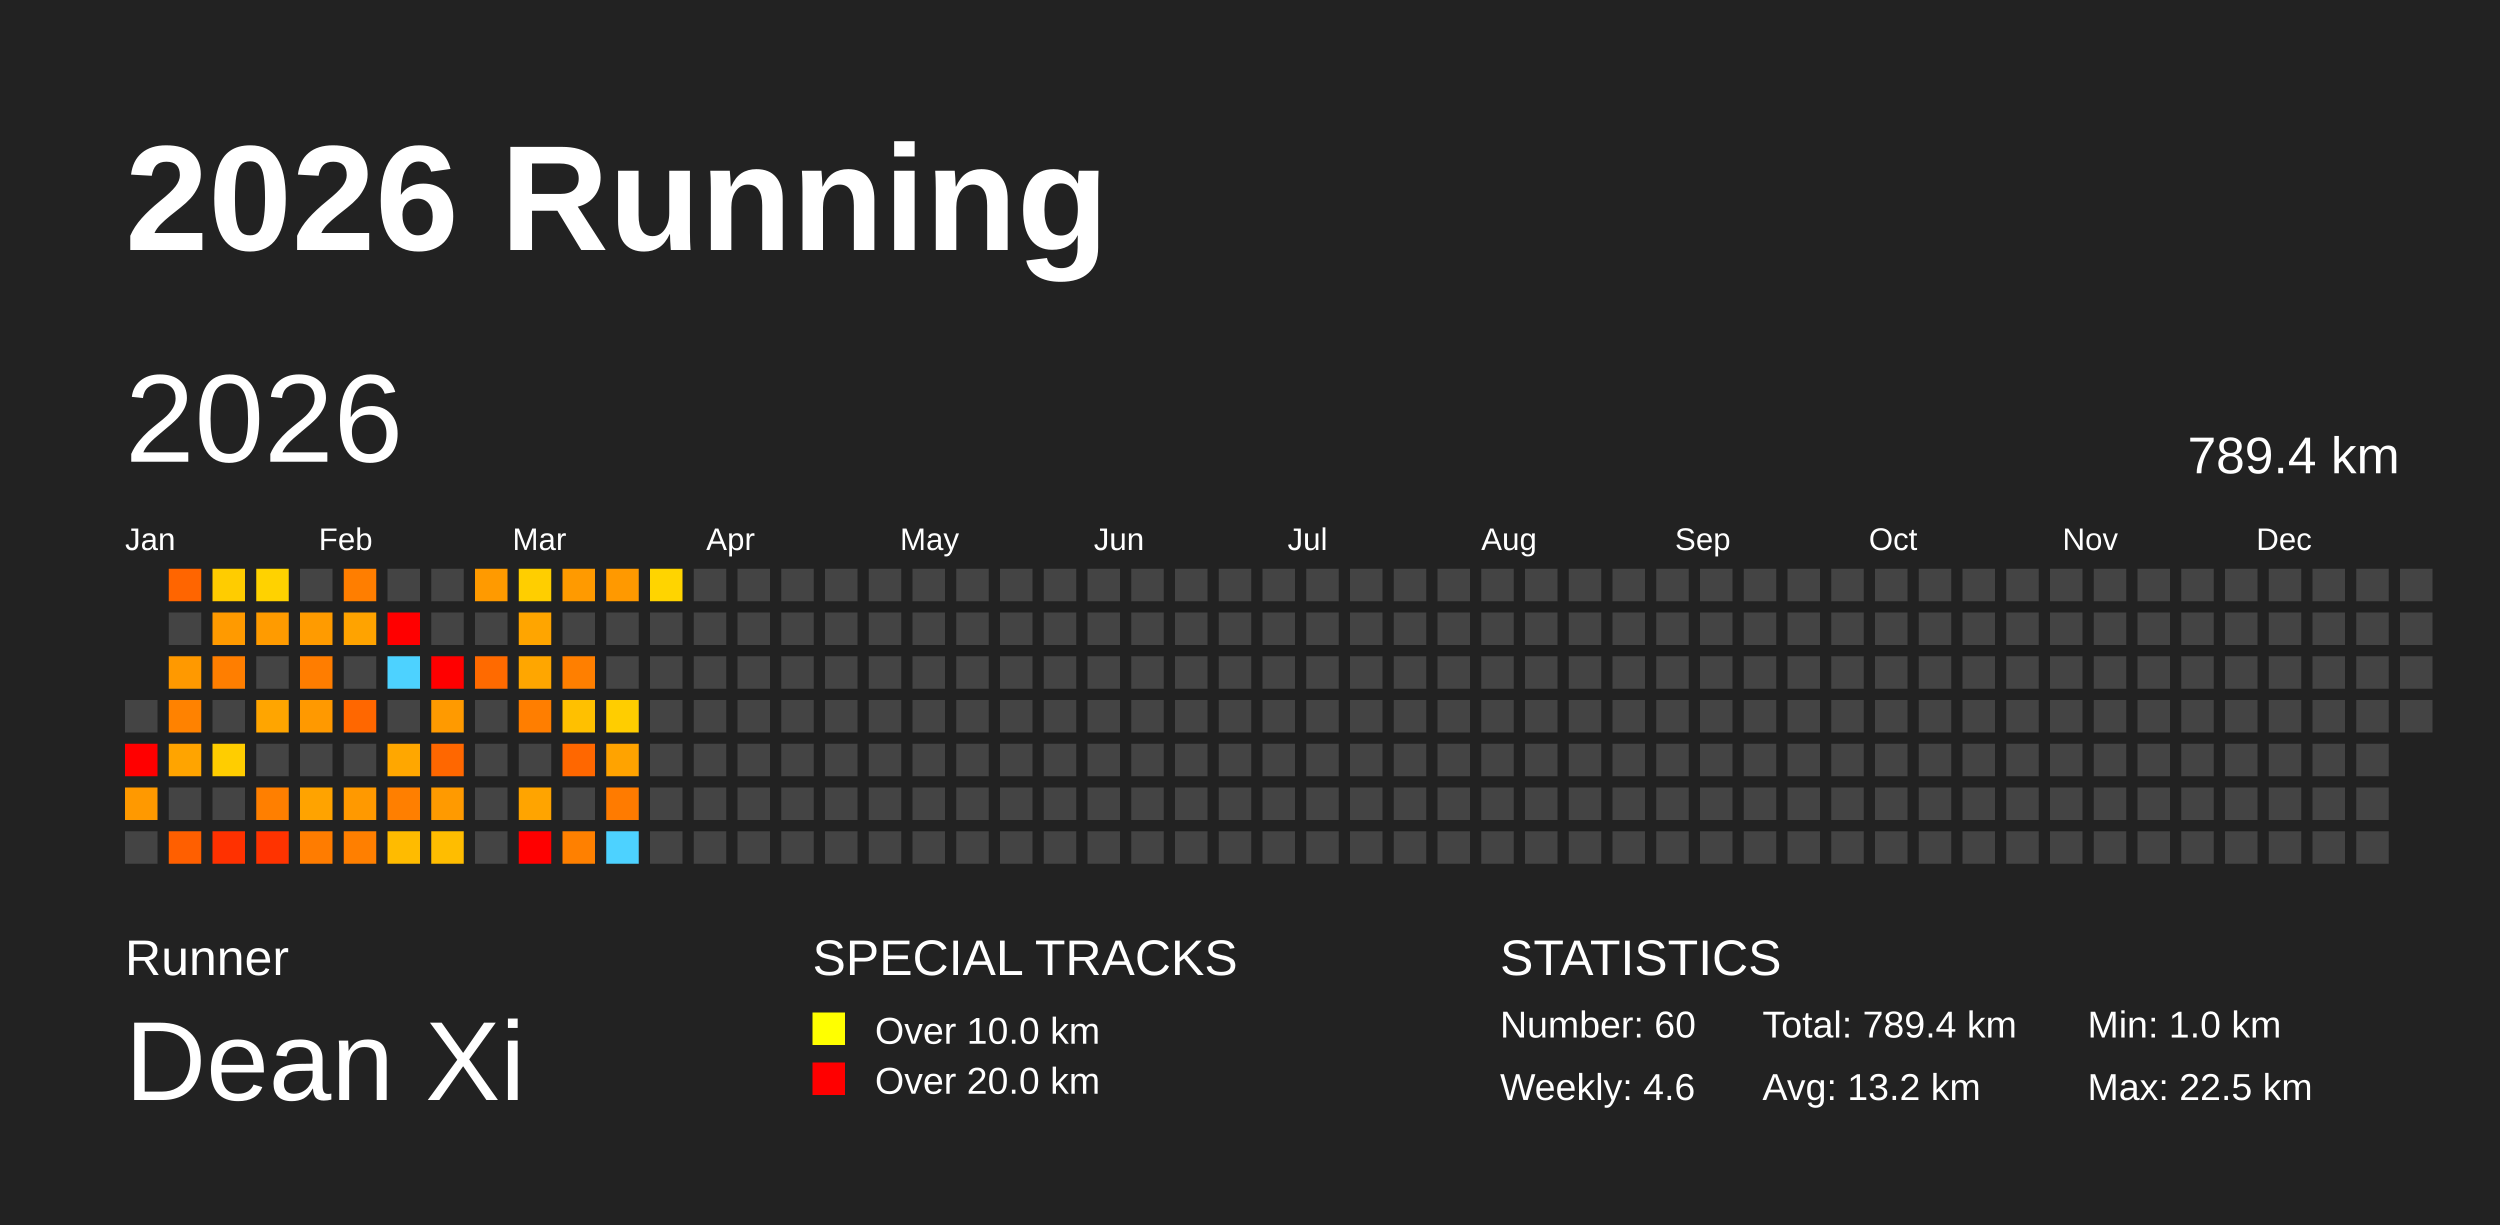
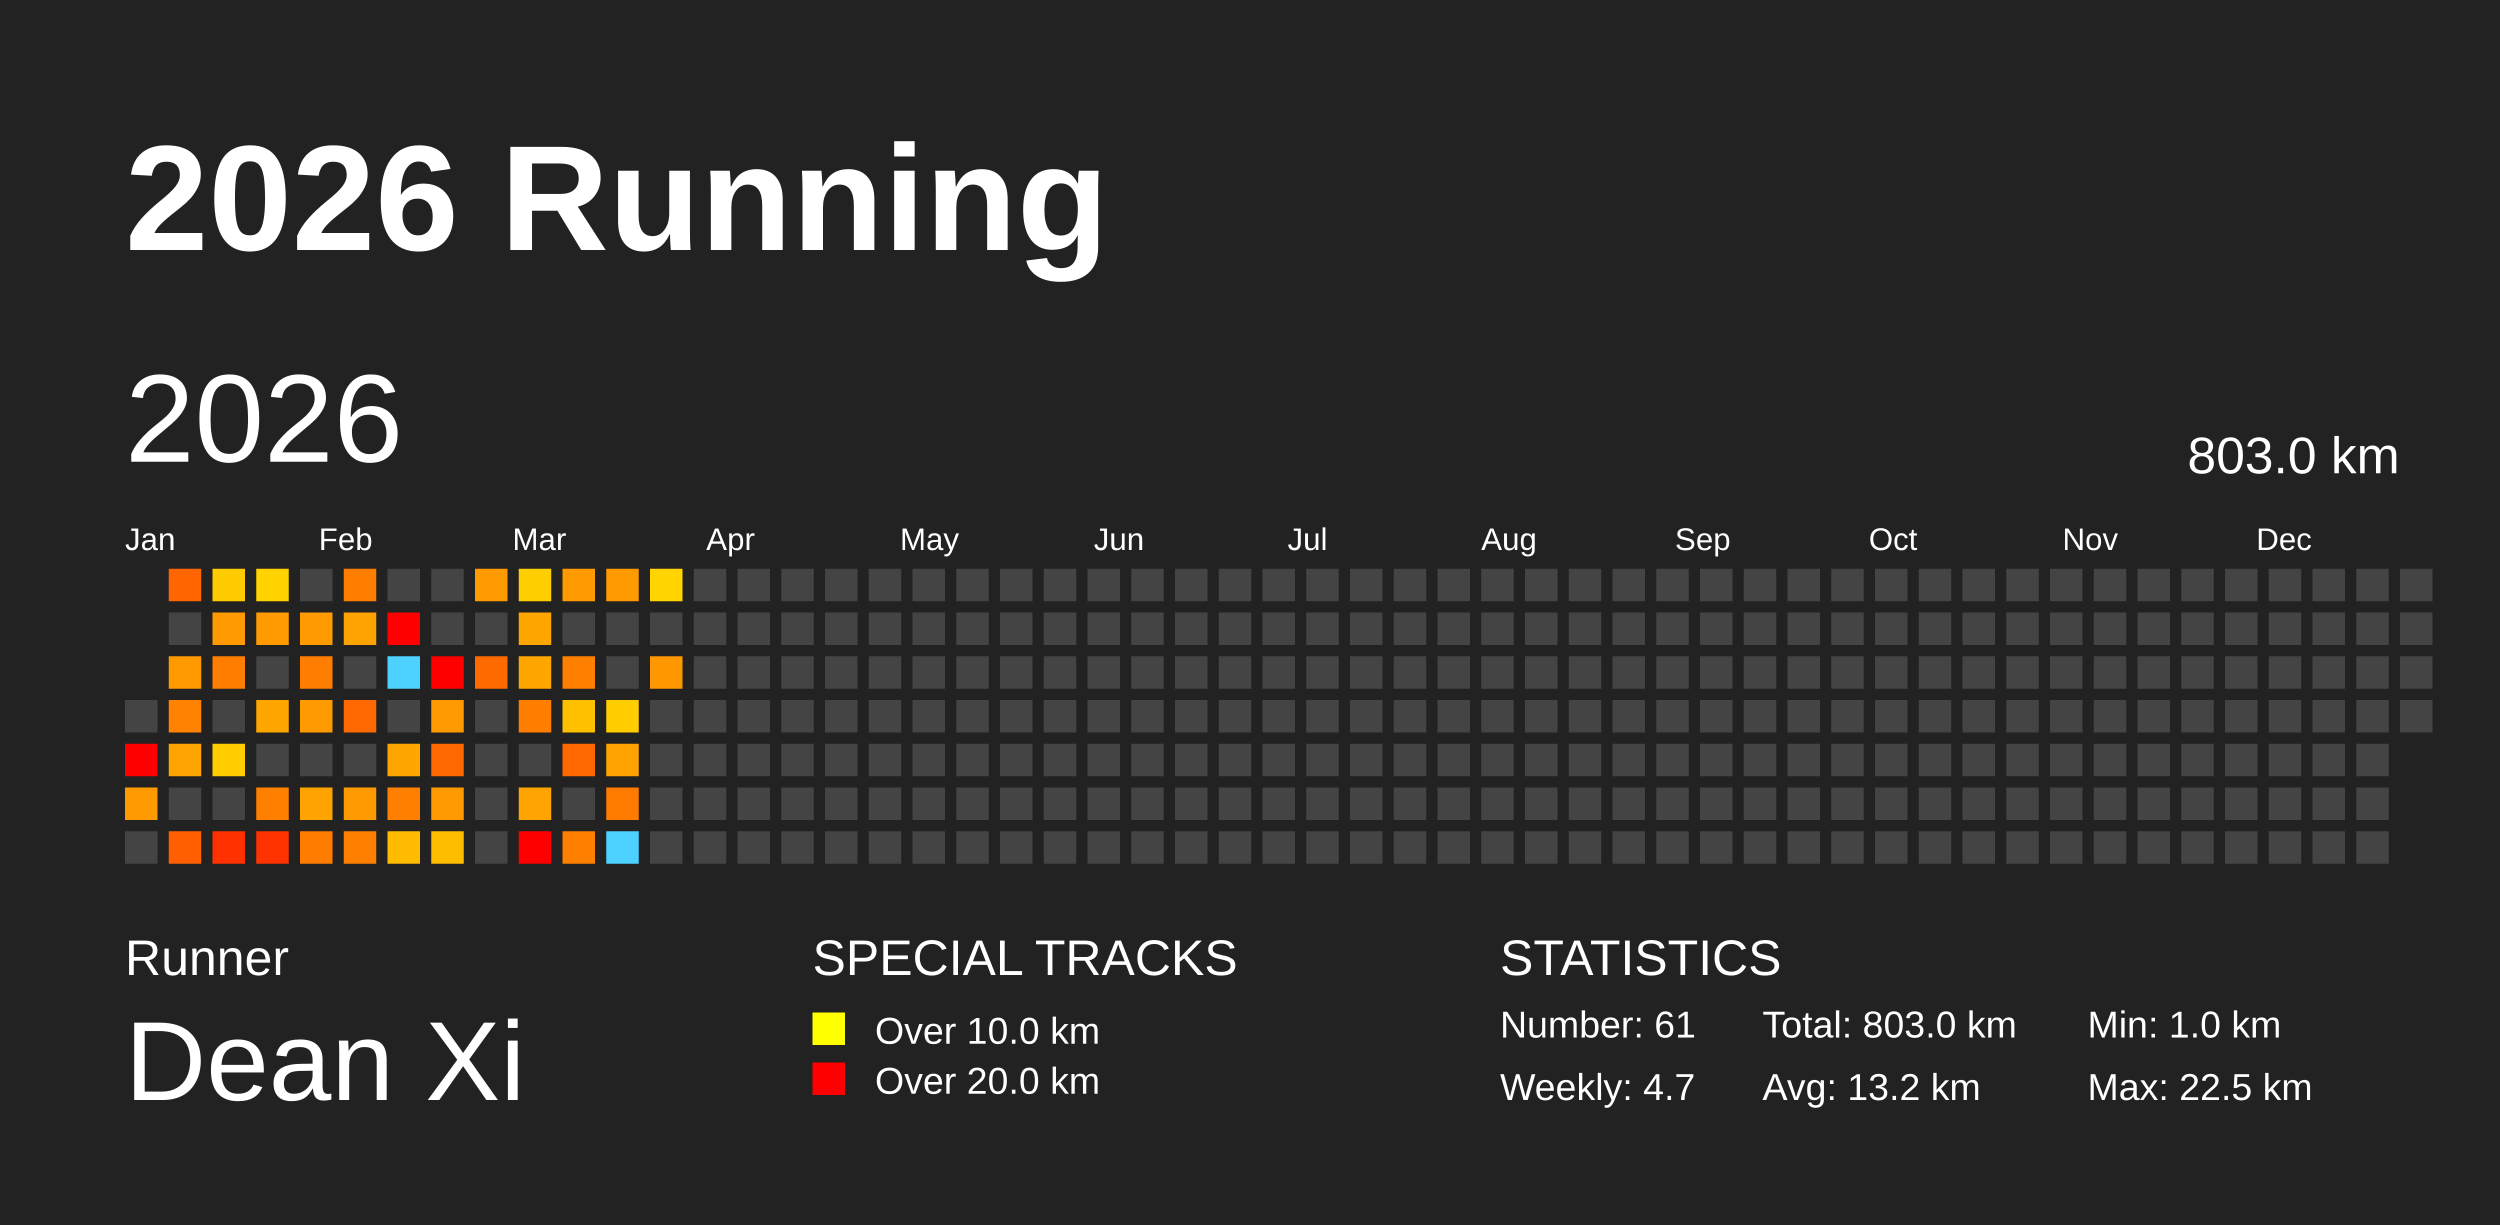
<svg xmlns="http://www.w3.org/2000/svg" baseProfile="full" height="98mm" version="1.1" viewBox="0,0,200,98" width="200mm">
  <defs />
  <rect fill="#222222" height="98" width="200" x="0" y="0" />
  <text fill="#FFFFFF" style="font-size:12px; font-family:Arial; font-weight:bold;" x="10" y="20">2026 Running</text>
  <text fill="#FFFFFF" style="font-size:4px; font-family:Arial" x="10" y="78">Runner</text>
  <text fill="#FFFFFF" style="font-size:9px; font-family:Arial" x="10" y="88">Dean Xi</text>
  <text fill="#FFFFFF" style="font-size:4px; font-family:Arial" x="65" y="78">SPECIAL TRACKS</text>
  <rect fill="yellow" height="2.6" width="2.6" x="65" y="81" />
  <text fill="#FFFFFF" style="font-size:3px; font-family:Arial" x="70" y="83.5">Over 10.0 km</text>
  <rect fill="red" height="2.6" width="2.6" x="65" y="85" />
  <text fill="#FFFFFF" style="font-size:3px; font-family:Arial" x="70" y="87.5">Over 20.0 km</text>
  <text fill="#FFFFFF" style="font-size:4px; font-family:Arial" x="120" y="78">STATISTICS</text>
-   <text fill="#FFFFFF" style="font-size:3px; font-family:Arial" x="120" y="83">Number: 60</text>
-   <text fill="#FFFFFF" style="font-size:3px; font-family:Arial" x="120" y="88">Weekly: 4.6</text>
-   <text fill="#FFFFFF" style="font-size:3px; font-family:Arial" x="141" y="83">Total: 789.4 km</text>
+   <text fill="#FFFFFF" style="font-size:3px; font-family:Arial" x="120" y="83">Number: 61</text>
+   <text fill="#FFFFFF" style="font-size:3px; font-family:Arial" x="120" y="88">Weekly: 4.7</text>
+   <text fill="#FFFFFF" style="font-size:3px; font-family:Arial" x="141" y="83">Total: 803.0 km</text>
  <text fill="#FFFFFF" style="font-size:3px; font-family:Arial" x="141" y="88">Avg: 13.2 km</text>
  <text fill="#FFFFFF" style="font-size:3px; font-family:Arial" x="167" y="83">Min: 1.0 km</text>
  <text fill="#FFFFFF" style="font-size:3px; font-family:Arial" x="167" y="88">Max: 22.5 km</text>
  <text dominant-baseline="hanging" fill="#FFFFFF" style="font-size:10.0px; font-family:Arial;" x="10" y="30">2026</text>
-   <text dominant-baseline="hanging" fill="#FFFFFF" style="font-size:4.125px; font-family:Arial;" x="175" y="35">789.4 km</text>
+   <text dominant-baseline="hanging" fill="#FFFFFF" style="font-size:4.125px; font-family:Arial;" x="175" y="35">803.0 km</text>
  <text fill="#FFFFFF" style="font-size:2.5px; font-family:Arial" x="10.0" y="44">Jan</text>
  <text fill="#FFFFFF" style="font-size:2.5px; font-family:Arial" x="25.5" y="44">Feb</text>
  <text fill="#FFFFFF" style="font-size:2.5px; font-family:Arial" x="41.0" y="44">Mar</text>
  <text fill="#FFFFFF" style="font-size:2.5px; font-family:Arial" x="56.5" y="44">Apr</text>
  <text fill="#FFFFFF" style="font-size:2.5px; font-family:Arial" x="72.0" y="44">May</text>
  <text fill="#FFFFFF" style="font-size:2.5px; font-family:Arial" x="87.5" y="44">Jun</text>
  <text fill="#FFFFFF" style="font-size:2.5px; font-family:Arial" x="103.0" y="44">Jul</text>
  <text fill="#FFFFFF" style="font-size:2.5px; font-family:Arial" x="118.5" y="44">Aug</text>
  <text fill="#FFFFFF" style="font-size:2.5px; font-family:Arial" x="134.0" y="44">Sep</text>
  <text fill="#FFFFFF" style="font-size:2.5px; font-family:Arial" x="149.5" y="44">Oct</text>
  <text fill="#FFFFFF" style="font-size:2.5px; font-family:Arial" x="165.0" y="44">Nov</text>
  <text fill="#FFFFFF" style="font-size:2.5px; font-family:Arial" x="180.5" y="44">Dec</text>
  <rect fill="#444444" height="2.6" width="2.6" x="10.0" y="56.0" />
  <rect fill="red" height="2.6" width="2.6" x="10.0" y="59.5" />
  <rect fill="#ff9900" height="2.6" width="2.6" x="10.0" y="63.0" />
  <rect fill="#444444" height="2.6" width="2.6" x="10.0" y="66.5" />
  <rect fill="#ff6500" height="2.6" width="2.6" x="13.5" y="45.5" />
  <rect fill="#444444" height="2.6" width="2.6" x="13.5" y="49.0" />
  <rect fill="#ff9900" height="2.6" width="2.6" x="13.5" y="52.5" />
  <rect fill="#ff8200" height="2.6" width="2.6" x="13.5" y="56.0" />
  <rect fill="#ffa400" height="2.6" width="2.6" x="13.5" y="59.5" />
  <rect fill="#444444" height="2.6" width="2.6" x="13.5" y="63.0" />
  <rect fill="#ff5f00" height="2.6" width="2.6" x="13.5" y="66.5" />
  <rect fill="#ffcc00" height="2.6" width="2.6" x="17.0" y="45.5" />
  <rect fill="#ff9a00" height="2.6" width="2.6" x="17.0" y="49.0" />
  <rect fill="#ff7e00" height="2.6" width="2.6" x="17.0" y="52.5" />
  <rect fill="#444444" height="2.6" width="2.6" x="17.0" y="56.0" />
  <rect fill="#ffcd00" height="2.6" width="2.6" x="17.0" y="59.5" />
  <rect fill="#444444" height="2.6" width="2.6" x="17.0" y="63.0" />
  <rect fill="#ff3100" height="2.6" width="2.6" x="17.0" y="66.5" />
  <rect fill="#ffd200" height="2.6" width="2.6" x="20.5" y="45.5" />
  <rect fill="#ff9b00" height="2.6" width="2.6" x="20.5" y="49.0" />
  <rect fill="#444444" height="2.6" width="2.6" x="20.5" y="52.5" />
  <rect fill="#ffa500" height="2.6" width="2.6" x="20.5" y="56.0" />
  <rect fill="#444444" height="2.6" width="2.6" x="20.5" y="59.5" />
  <rect fill="#ff7f00" height="2.6" width="2.6" x="20.5" y="63.0" />
  <rect fill="#ff3300" height="2.6" width="2.6" x="20.5" y="66.5" />
  <rect fill="#444444" height="2.6" width="2.6" x="24.0" y="45.5" />
  <rect fill="#ff9b00" height="2.6" width="2.6" x="24.0" y="49.0" />
  <rect fill="#ff7d00" height="2.6" width="2.6" x="24.0" y="52.5" />
  <rect fill="#ff9900" height="2.6" width="2.6" x="24.0" y="56.0" />
  <rect fill="#444444" height="2.6" width="2.6" x="24.0" y="59.5" />
  <rect fill="#ffa300" height="2.6" width="2.6" x="24.0" y="63.0" />
  <rect fill="#ff7c00" height="2.6" width="2.6" x="24.0" y="66.5" />
  <rect fill="#ff7e00" height="2.6" width="2.6" x="27.5" y="45.5" />
  <rect fill="#ffa300" height="2.6" width="2.6" x="27.5" y="49.0" />
  <rect fill="#444444" height="2.6" width="2.6" x="27.5" y="52.5" />
  <rect fill="#ff6700" height="2.6" width="2.6" x="27.5" y="56.0" />
  <rect fill="#444444" height="2.6" width="2.6" x="27.5" y="59.5" />
  <rect fill="#ff9900" height="2.6" width="2.6" x="27.5" y="63.0" />
  <rect fill="#ff7f00" height="2.6" width="2.6" x="27.5" y="66.5" />
  <rect fill="#444444" height="2.6" width="2.6" x="31.0" y="45.5" />
  <rect fill="red" height="2.6" width="2.6" x="31.0" y="49.0" />
  <rect fill="#4dd2ff" height="2.6" width="2.6" x="31.0" y="52.5" />
  <rect fill="#444444" height="2.6" width="2.6" x="31.0" y="56.0" />
  <rect fill="#ffa700" height="2.6" width="2.6" x="31.0" y="59.5" />
  <rect fill="#ff7f00" height="2.6" width="2.6" x="31.0" y="63.0" />
  <rect fill="#ffbb00" height="2.6" width="2.6" x="31.0" y="66.5" />
  <rect fill="#444444" height="2.6" width="2.6" x="34.5" y="45.5" />
  <rect fill="#444444" height="2.6" width="2.6" x="34.5" y="49.0" />
  <rect fill="red" height="2.6" width="2.6" x="34.5" y="52.5" />
  <rect fill="#ff9a00" height="2.6" width="2.6" x="34.5" y="56.0" />
  <rect fill="#ff6700" height="2.6" width="2.6" x="34.5" y="59.5" />
  <rect fill="#ff9a00" height="2.6" width="2.6" x="34.5" y="63.0" />
  <rect fill="#ffbd00" height="2.6" width="2.6" x="34.5" y="66.5" />
  <rect fill="#ff9a00" height="2.6" width="2.6" x="38.0" y="45.5" />
  <rect fill="#444444" height="2.6" width="2.6" x="38.0" y="49.0" />
  <rect fill="#ff6a00" height="2.6" width="2.6" x="38.0" y="52.5" />
  <rect fill="#444444" height="2.6" width="2.6" x="38.0" y="56.0" />
  <rect fill="#444444" height="2.6" width="2.6" x="38.0" y="59.5" />
  <rect fill="#444444" height="2.6" width="2.6" x="38.0" y="63.0" />
  <rect fill="#444444" height="2.6" width="2.6" x="38.0" y="66.5" />
  <rect fill="#ffce00" height="2.6" width="2.6" x="41.5" y="45.5" />
  <rect fill="#ffa500" height="2.6" width="2.6" x="41.5" y="49.0" />
  <rect fill="#ffa600" height="2.6" width="2.6" x="41.5" y="52.5" />
  <rect fill="#ff7e00" height="2.6" width="2.6" x="41.5" y="56.0" />
  <rect fill="#444444" height="2.6" width="2.6" x="41.5" y="59.5" />
  <rect fill="#ffa400" height="2.6" width="2.6" x="41.5" y="63.0" />
  <rect fill="red" height="2.6" width="2.6" x="41.5" y="66.5" />
  <rect fill="#ff9a00" height="2.6" width="2.6" x="45.0" y="45.5" />
  <rect fill="#444444" height="2.6" width="2.6" x="45.0" y="49.0" />
  <rect fill="#ff7f00" height="2.6" width="2.6" x="45.0" y="52.5" />
  <rect fill="#ffc000" height="2.6" width="2.6" x="45.0" y="56.0" />
  <rect fill="#ff6700" height="2.6" width="2.6" x="45.0" y="59.5" />
  <rect fill="#444444" height="2.6" width="2.6" x="45.0" y="63.0" />
  <rect fill="#ff8000" height="2.6" width="2.6" x="45.0" y="66.5" />
  <rect fill="#ff9900" height="2.6" width="2.6" x="48.5" y="45.5" />
  <rect fill="#444444" height="2.6" width="2.6" x="48.5" y="49.0" />
  <rect fill="#444444" height="2.6" width="2.6" x="48.5" y="52.5" />
  <rect fill="#ffcd00" height="2.6" width="2.6" x="48.5" y="56.0" />
  <rect fill="#ffa300" height="2.6" width="2.6" x="48.5" y="59.5" />
  <rect fill="#ff7b00" height="2.6" width="2.6" x="48.5" y="63.0" />
  <rect fill="#4dd2ff" height="2.6" width="2.6" x="48.5" y="66.5" />
  <rect fill="#ffd400" height="2.6" width="2.6" x="52.0" y="45.5" />
  <rect fill="#444444" height="2.6" width="2.6" x="52.0" y="49.0" />
-   <rect fill="#444444" height="2.6" width="2.6" x="52.0" y="52.5" />
+   <rect fill="#ff9800" height="2.6" width="2.6" x="52.0" y="52.5" />
  <rect fill="#444444" height="2.6" width="2.6" x="52.0" y="56.0" />
  <rect fill="#444444" height="2.6" width="2.6" x="52.0" y="59.5" />
  <rect fill="#444444" height="2.6" width="2.6" x="52.0" y="63.0" />
  <rect fill="#444444" height="2.6" width="2.6" x="52.0" y="66.5" />
  <rect fill="#444444" height="2.6" width="2.6" x="55.5" y="45.5" />
  <rect fill="#444444" height="2.6" width="2.6" x="55.5" y="49.0" />
  <rect fill="#444444" height="2.6" width="2.6" x="55.5" y="52.5" />
  <rect fill="#444444" height="2.6" width="2.6" x="55.5" y="56.0" />
  <rect fill="#444444" height="2.6" width="2.6" x="55.5" y="59.5" />
  <rect fill="#444444" height="2.6" width="2.6" x="55.5" y="63.0" />
  <rect fill="#444444" height="2.6" width="2.6" x="55.5" y="66.5" />
  <rect fill="#444444" height="2.6" width="2.6" x="59.0" y="45.5" />
  <rect fill="#444444" height="2.6" width="2.6" x="59.0" y="49.0" />
  <rect fill="#444444" height="2.6" width="2.6" x="59.0" y="52.5" />
  <rect fill="#444444" height="2.6" width="2.6" x="59.0" y="56.0" />
  <rect fill="#444444" height="2.6" width="2.6" x="59.0" y="59.5" />
  <rect fill="#444444" height="2.6" width="2.6" x="59.0" y="63.0" />
  <rect fill="#444444" height="2.6" width="2.6" x="59.0" y="66.5" />
  <rect fill="#444444" height="2.6" width="2.6" x="62.5" y="45.5" />
  <rect fill="#444444" height="2.6" width="2.6" x="62.5" y="49.0" />
  <rect fill="#444444" height="2.6" width="2.6" x="62.5" y="52.5" />
  <rect fill="#444444" height="2.6" width="2.6" x="62.5" y="56.0" />
  <rect fill="#444444" height="2.6" width="2.6" x="62.5" y="59.5" />
  <rect fill="#444444" height="2.6" width="2.6" x="62.5" y="63.0" />
  <rect fill="#444444" height="2.6" width="2.6" x="62.5" y="66.5" />
  <rect fill="#444444" height="2.6" width="2.6" x="66.0" y="45.5" />
  <rect fill="#444444" height="2.6" width="2.6" x="66.0" y="49.0" />
  <rect fill="#444444" height="2.6" width="2.6" x="66.0" y="52.5" />
  <rect fill="#444444" height="2.6" width="2.6" x="66.0" y="56.0" />
  <rect fill="#444444" height="2.6" width="2.6" x="66.0" y="59.5" />
  <rect fill="#444444" height="2.6" width="2.6" x="66.0" y="63.0" />
  <rect fill="#444444" height="2.6" width="2.6" x="66.0" y="66.5" />
  <rect fill="#444444" height="2.6" width="2.6" x="69.5" y="45.5" />
  <rect fill="#444444" height="2.6" width="2.6" x="69.5" y="49.0" />
  <rect fill="#444444" height="2.6" width="2.6" x="69.5" y="52.5" />
  <rect fill="#444444" height="2.6" width="2.6" x="69.5" y="56.0" />
  <rect fill="#444444" height="2.6" width="2.6" x="69.5" y="59.5" />
  <rect fill="#444444" height="2.6" width="2.6" x="69.5" y="63.0" />
  <rect fill="#444444" height="2.6" width="2.6" x="69.5" y="66.5" />
  <rect fill="#444444" height="2.6" width="2.6" x="73.0" y="45.5" />
  <rect fill="#444444" height="2.6" width="2.6" x="73.0" y="49.0" />
  <rect fill="#444444" height="2.6" width="2.6" x="73.0" y="52.5" />
  <rect fill="#444444" height="2.6" width="2.6" x="73.0" y="56.0" />
  <rect fill="#444444" height="2.6" width="2.6" x="73.0" y="59.5" />
  <rect fill="#444444" height="2.6" width="2.6" x="73.0" y="63.0" />
  <rect fill="#444444" height="2.6" width="2.6" x="73.0" y="66.5" />
  <rect fill="#444444" height="2.6" width="2.6" x="76.5" y="45.5" />
  <rect fill="#444444" height="2.6" width="2.6" x="76.5" y="49.0" />
  <rect fill="#444444" height="2.6" width="2.6" x="76.5" y="52.5" />
  <rect fill="#444444" height="2.6" width="2.6" x="76.5" y="56.0" />
  <rect fill="#444444" height="2.6" width="2.6" x="76.5" y="59.5" />
  <rect fill="#444444" height="2.6" width="2.6" x="76.5" y="63.0" />
  <rect fill="#444444" height="2.6" width="2.6" x="76.5" y="66.5" />
  <rect fill="#444444" height="2.6" width="2.6" x="80.0" y="45.5" />
  <rect fill="#444444" height="2.6" width="2.6" x="80.0" y="49.0" />
  <rect fill="#444444" height="2.6" width="2.6" x="80.0" y="52.5" />
  <rect fill="#444444" height="2.6" width="2.6" x="80.0" y="56.0" />
  <rect fill="#444444" height="2.6" width="2.6" x="80.0" y="59.5" />
  <rect fill="#444444" height="2.6" width="2.6" x="80.0" y="63.0" />
  <rect fill="#444444" height="2.6" width="2.6" x="80.0" y="66.5" />
  <rect fill="#444444" height="2.6" width="2.6" x="83.5" y="45.5" />
  <rect fill="#444444" height="2.6" width="2.6" x="83.5" y="49.0" />
  <rect fill="#444444" height="2.6" width="2.6" x="83.5" y="52.5" />
  <rect fill="#444444" height="2.6" width="2.6" x="83.5" y="56.0" />
  <rect fill="#444444" height="2.6" width="2.6" x="83.5" y="59.5" />
  <rect fill="#444444" height="2.6" width="2.6" x="83.5" y="63.0" />
  <rect fill="#444444" height="2.6" width="2.6" x="83.5" y="66.5" />
  <rect fill="#444444" height="2.6" width="2.6" x="87.0" y="45.5" />
  <rect fill="#444444" height="2.6" width="2.6" x="87.0" y="49.0" />
  <rect fill="#444444" height="2.6" width="2.6" x="87.0" y="52.5" />
  <rect fill="#444444" height="2.6" width="2.6" x="87.0" y="56.0" />
  <rect fill="#444444" height="2.6" width="2.6" x="87.0" y="59.5" />
  <rect fill="#444444" height="2.6" width="2.6" x="87.0" y="63.0" />
  <rect fill="#444444" height="2.6" width="2.6" x="87.0" y="66.5" />
  <rect fill="#444444" height="2.6" width="2.6" x="90.5" y="45.5" />
  <rect fill="#444444" height="2.6" width="2.6" x="90.5" y="49.0" />
  <rect fill="#444444" height="2.6" width="2.6" x="90.5" y="52.5" />
  <rect fill="#444444" height="2.6" width="2.6" x="90.5" y="56.0" />
  <rect fill="#444444" height="2.6" width="2.6" x="90.5" y="59.5" />
  <rect fill="#444444" height="2.6" width="2.6" x="90.5" y="63.0" />
  <rect fill="#444444" height="2.6" width="2.6" x="90.5" y="66.5" />
  <rect fill="#444444" height="2.6" width="2.6" x="94.0" y="45.5" />
  <rect fill="#444444" height="2.6" width="2.6" x="94.0" y="49.0" />
  <rect fill="#444444" height="2.6" width="2.6" x="94.0" y="52.5" />
  <rect fill="#444444" height="2.6" width="2.6" x="94.0" y="56.0" />
  <rect fill="#444444" height="2.6" width="2.6" x="94.0" y="59.5" />
  <rect fill="#444444" height="2.6" width="2.6" x="94.0" y="63.0" />
  <rect fill="#444444" height="2.6" width="2.6" x="94.0" y="66.5" />
  <rect fill="#444444" height="2.6" width="2.6" x="97.5" y="45.5" />
  <rect fill="#444444" height="2.6" width="2.6" x="97.5" y="49.0" />
  <rect fill="#444444" height="2.6" width="2.6" x="97.5" y="52.5" />
  <rect fill="#444444" height="2.6" width="2.6" x="97.5" y="56.0" />
  <rect fill="#444444" height="2.6" width="2.6" x="97.5" y="59.5" />
  <rect fill="#444444" height="2.6" width="2.6" x="97.5" y="63.0" />
  <rect fill="#444444" height="2.6" width="2.6" x="97.5" y="66.5" />
  <rect fill="#444444" height="2.6" width="2.6" x="101.0" y="45.5" />
  <rect fill="#444444" height="2.6" width="2.6" x="101.0" y="49.0" />
  <rect fill="#444444" height="2.6" width="2.6" x="101.0" y="52.5" />
  <rect fill="#444444" height="2.6" width="2.6" x="101.0" y="56.0" />
  <rect fill="#444444" height="2.6" width="2.6" x="101.0" y="59.5" />
  <rect fill="#444444" height="2.6" width="2.6" x="101.0" y="63.0" />
  <rect fill="#444444" height="2.6" width="2.6" x="101.0" y="66.5" />
  <rect fill="#444444" height="2.6" width="2.6" x="104.5" y="45.5" />
  <rect fill="#444444" height="2.6" width="2.6" x="104.5" y="49.0" />
  <rect fill="#444444" height="2.6" width="2.6" x="104.5" y="52.5" />
  <rect fill="#444444" height="2.6" width="2.6" x="104.5" y="56.0" />
  <rect fill="#444444" height="2.6" width="2.6" x="104.5" y="59.5" />
  <rect fill="#444444" height="2.6" width="2.6" x="104.5" y="63.0" />
  <rect fill="#444444" height="2.6" width="2.6" x="104.5" y="66.5" />
  <rect fill="#444444" height="2.6" width="2.6" x="108.0" y="45.5" />
  <rect fill="#444444" height="2.6" width="2.6" x="108.0" y="49.0" />
  <rect fill="#444444" height="2.6" width="2.6" x="108.0" y="52.5" />
  <rect fill="#444444" height="2.6" width="2.6" x="108.0" y="56.0" />
  <rect fill="#444444" height="2.6" width="2.6" x="108.0" y="59.5" />
  <rect fill="#444444" height="2.6" width="2.6" x="108.0" y="63.0" />
  <rect fill="#444444" height="2.6" width="2.6" x="108.0" y="66.5" />
  <rect fill="#444444" height="2.6" width="2.6" x="111.5" y="45.5" />
  <rect fill="#444444" height="2.6" width="2.6" x="111.5" y="49.0" />
  <rect fill="#444444" height="2.6" width="2.6" x="111.5" y="52.5" />
  <rect fill="#444444" height="2.6" width="2.6" x="111.5" y="56.0" />
  <rect fill="#444444" height="2.6" width="2.6" x="111.5" y="59.5" />
  <rect fill="#444444" height="2.6" width="2.6" x="111.5" y="63.0" />
  <rect fill="#444444" height="2.6" width="2.6" x="111.5" y="66.5" />
  <rect fill="#444444" height="2.6" width="2.6" x="115.0" y="45.5" />
  <rect fill="#444444" height="2.6" width="2.6" x="115.0" y="49.0" />
  <rect fill="#444444" height="2.6" width="2.6" x="115.0" y="52.5" />
  <rect fill="#444444" height="2.6" width="2.6" x="115.0" y="56.0" />
  <rect fill="#444444" height="2.6" width="2.6" x="115.0" y="59.5" />
  <rect fill="#444444" height="2.6" width="2.6" x="115.0" y="63.0" />
  <rect fill="#444444" height="2.6" width="2.6" x="115.0" y="66.5" />
  <rect fill="#444444" height="2.6" width="2.6" x="118.5" y="45.5" />
  <rect fill="#444444" height="2.6" width="2.6" x="118.5" y="49.0" />
  <rect fill="#444444" height="2.6" width="2.6" x="118.5" y="52.5" />
  <rect fill="#444444" height="2.6" width="2.6" x="118.5" y="56.0" />
  <rect fill="#444444" height="2.6" width="2.6" x="118.5" y="59.5" />
  <rect fill="#444444" height="2.6" width="2.6" x="118.5" y="63.0" />
  <rect fill="#444444" height="2.6" width="2.6" x="118.5" y="66.5" />
  <rect fill="#444444" height="2.6" width="2.6" x="122.0" y="45.5" />
  <rect fill="#444444" height="2.6" width="2.6" x="122.0" y="49.0" />
  <rect fill="#444444" height="2.6" width="2.6" x="122.0" y="52.5" />
  <rect fill="#444444" height="2.6" width="2.6" x="122.0" y="56.0" />
  <rect fill="#444444" height="2.6" width="2.6" x="122.0" y="59.5" />
  <rect fill="#444444" height="2.6" width="2.6" x="122.0" y="63.0" />
  <rect fill="#444444" height="2.6" width="2.6" x="122.0" y="66.5" />
  <rect fill="#444444" height="2.6" width="2.6" x="125.5" y="45.5" />
  <rect fill="#444444" height="2.6" width="2.6" x="125.5" y="49.0" />
  <rect fill="#444444" height="2.6" width="2.6" x="125.5" y="52.5" />
  <rect fill="#444444" height="2.6" width="2.6" x="125.5" y="56.0" />
  <rect fill="#444444" height="2.6" width="2.6" x="125.5" y="59.5" />
  <rect fill="#444444" height="2.6" width="2.6" x="125.5" y="63.0" />
  <rect fill="#444444" height="2.6" width="2.6" x="125.5" y="66.5" />
  <rect fill="#444444" height="2.6" width="2.6" x="129.0" y="45.5" />
  <rect fill="#444444" height="2.6" width="2.6" x="129.0" y="49.0" />
  <rect fill="#444444" height="2.6" width="2.6" x="129.0" y="52.5" />
  <rect fill="#444444" height="2.6" width="2.6" x="129.0" y="56.0" />
  <rect fill="#444444" height="2.6" width="2.6" x="129.0" y="59.5" />
  <rect fill="#444444" height="2.6" width="2.6" x="129.0" y="63.0" />
  <rect fill="#444444" height="2.6" width="2.6" x="129.0" y="66.5" />
  <rect fill="#444444" height="2.6" width="2.6" x="132.5" y="45.5" />
  <rect fill="#444444" height="2.6" width="2.6" x="132.5" y="49.0" />
  <rect fill="#444444" height="2.6" width="2.6" x="132.5" y="52.5" />
  <rect fill="#444444" height="2.6" width="2.6" x="132.5" y="56.0" />
  <rect fill="#444444" height="2.6" width="2.6" x="132.5" y="59.5" />
  <rect fill="#444444" height="2.6" width="2.6" x="132.5" y="63.0" />
  <rect fill="#444444" height="2.6" width="2.6" x="132.5" y="66.5" />
  <rect fill="#444444" height="2.6" width="2.6" x="136.0" y="45.5" />
  <rect fill="#444444" height="2.6" width="2.6" x="136.0" y="49.0" />
  <rect fill="#444444" height="2.6" width="2.6" x="136.0" y="52.5" />
  <rect fill="#444444" height="2.6" width="2.6" x="136.0" y="56.0" />
  <rect fill="#444444" height="2.6" width="2.6" x="136.0" y="59.5" />
  <rect fill="#444444" height="2.6" width="2.6" x="136.0" y="63.0" />
  <rect fill="#444444" height="2.6" width="2.6" x="136.0" y="66.5" />
  <rect fill="#444444" height="2.6" width="2.6" x="139.5" y="45.5" />
  <rect fill="#444444" height="2.6" width="2.6" x="139.5" y="49.0" />
  <rect fill="#444444" height="2.6" width="2.6" x="139.5" y="52.5" />
  <rect fill="#444444" height="2.6" width="2.6" x="139.5" y="56.0" />
  <rect fill="#444444" height="2.6" width="2.6" x="139.5" y="59.5" />
  <rect fill="#444444" height="2.6" width="2.6" x="139.5" y="63.0" />
  <rect fill="#444444" height="2.6" width="2.6" x="139.5" y="66.5" />
  <rect fill="#444444" height="2.6" width="2.6" x="143.0" y="45.5" />
  <rect fill="#444444" height="2.6" width="2.6" x="143.0" y="49.0" />
  <rect fill="#444444" height="2.6" width="2.6" x="143.0" y="52.5" />
  <rect fill="#444444" height="2.6" width="2.6" x="143.0" y="56.0" />
  <rect fill="#444444" height="2.6" width="2.6" x="143.0" y="59.5" />
  <rect fill="#444444" height="2.6" width="2.6" x="143.0" y="63.0" />
  <rect fill="#444444" height="2.6" width="2.6" x="143.0" y="66.5" />
  <rect fill="#444444" height="2.6" width="2.6" x="146.5" y="45.5" />
  <rect fill="#444444" height="2.6" width="2.6" x="146.5" y="49.0" />
  <rect fill="#444444" height="2.6" width="2.6" x="146.5" y="52.5" />
  <rect fill="#444444" height="2.6" width="2.6" x="146.5" y="56.0" />
  <rect fill="#444444" height="2.6" width="2.6" x="146.5" y="59.5" />
  <rect fill="#444444" height="2.6" width="2.6" x="146.5" y="63.0" />
  <rect fill="#444444" height="2.6" width="2.6" x="146.5" y="66.5" />
  <rect fill="#444444" height="2.6" width="2.6" x="150.0" y="45.5" />
  <rect fill="#444444" height="2.6" width="2.6" x="150.0" y="49.0" />
  <rect fill="#444444" height="2.6" width="2.6" x="150.0" y="52.5" />
  <rect fill="#444444" height="2.6" width="2.6" x="150.0" y="56.0" />
  <rect fill="#444444" height="2.6" width="2.6" x="150.0" y="59.5" />
  <rect fill="#444444" height="2.6" width="2.6" x="150.0" y="63.0" />
  <rect fill="#444444" height="2.6" width="2.6" x="150.0" y="66.5" />
  <rect fill="#444444" height="2.6" width="2.6" x="153.5" y="45.5" />
  <rect fill="#444444" height="2.6" width="2.6" x="153.5" y="49.0" />
  <rect fill="#444444" height="2.6" width="2.6" x="153.5" y="52.5" />
  <rect fill="#444444" height="2.6" width="2.6" x="153.5" y="56.0" />
  <rect fill="#444444" height="2.6" width="2.6" x="153.5" y="59.5" />
  <rect fill="#444444" height="2.6" width="2.6" x="153.5" y="63.0" />
  <rect fill="#444444" height="2.6" width="2.6" x="153.5" y="66.5" />
  <rect fill="#444444" height="2.6" width="2.6" x="157.0" y="45.5" />
  <rect fill="#444444" height="2.6" width="2.6" x="157.0" y="49.0" />
  <rect fill="#444444" height="2.6" width="2.6" x="157.0" y="52.5" />
  <rect fill="#444444" height="2.6" width="2.6" x="157.0" y="56.0" />
  <rect fill="#444444" height="2.6" width="2.6" x="157.0" y="59.5" />
  <rect fill="#444444" height="2.6" width="2.6" x="157.0" y="63.0" />
  <rect fill="#444444" height="2.6" width="2.6" x="157.0" y="66.5" />
  <rect fill="#444444" height="2.6" width="2.6" x="160.5" y="45.5" />
  <rect fill="#444444" height="2.6" width="2.6" x="160.5" y="49.0" />
  <rect fill="#444444" height="2.6" width="2.6" x="160.5" y="52.5" />
  <rect fill="#444444" height="2.6" width="2.6" x="160.5" y="56.0" />
  <rect fill="#444444" height="2.6" width="2.6" x="160.5" y="59.5" />
  <rect fill="#444444" height="2.6" width="2.6" x="160.5" y="63.0" />
  <rect fill="#444444" height="2.6" width="2.6" x="160.5" y="66.5" />
  <rect fill="#444444" height="2.6" width="2.6" x="164.0" y="45.5" />
  <rect fill="#444444" height="2.6" width="2.6" x="164.0" y="49.0" />
  <rect fill="#444444" height="2.6" width="2.6" x="164.0" y="52.5" />
  <rect fill="#444444" height="2.6" width="2.6" x="164.0" y="56.0" />
  <rect fill="#444444" height="2.6" width="2.6" x="164.0" y="59.5" />
  <rect fill="#444444" height="2.6" width="2.6" x="164.0" y="63.0" />
  <rect fill="#444444" height="2.6" width="2.6" x="164.0" y="66.5" />
  <rect fill="#444444" height="2.6" width="2.6" x="167.5" y="45.5" />
  <rect fill="#444444" height="2.6" width="2.6" x="167.5" y="49.0" />
  <rect fill="#444444" height="2.6" width="2.6" x="167.5" y="52.5" />
  <rect fill="#444444" height="2.6" width="2.6" x="167.5" y="56.0" />
  <rect fill="#444444" height="2.6" width="2.6" x="167.5" y="59.5" />
  <rect fill="#444444" height="2.6" width="2.6" x="167.5" y="63.0" />
  <rect fill="#444444" height="2.6" width="2.6" x="167.5" y="66.5" />
  <rect fill="#444444" height="2.6" width="2.6" x="171.0" y="45.5" />
  <rect fill="#444444" height="2.6" width="2.6" x="171.0" y="49.0" />
  <rect fill="#444444" height="2.6" width="2.6" x="171.0" y="52.5" />
  <rect fill="#444444" height="2.6" width="2.6" x="171.0" y="56.0" />
  <rect fill="#444444" height="2.6" width="2.6" x="171.0" y="59.5" />
  <rect fill="#444444" height="2.6" width="2.6" x="171.0" y="63.0" />
  <rect fill="#444444" height="2.6" width="2.6" x="171.0" y="66.5" />
  <rect fill="#444444" height="2.6" width="2.6" x="174.5" y="45.5" />
  <rect fill="#444444" height="2.6" width="2.6" x="174.5" y="49.0" />
  <rect fill="#444444" height="2.6" width="2.6" x="174.5" y="52.5" />
  <rect fill="#444444" height="2.6" width="2.6" x="174.5" y="56.0" />
  <rect fill="#444444" height="2.6" width="2.6" x="174.5" y="59.5" />
  <rect fill="#444444" height="2.6" width="2.6" x="174.5" y="63.0" />
  <rect fill="#444444" height="2.6" width="2.6" x="174.5" y="66.5" />
  <rect fill="#444444" height="2.6" width="2.6" x="178.0" y="45.5" />
  <rect fill="#444444" height="2.6" width="2.6" x="178.0" y="49.0" />
  <rect fill="#444444" height="2.6" width="2.6" x="178.0" y="52.5" />
  <rect fill="#444444" height="2.6" width="2.6" x="178.0" y="56.0" />
  <rect fill="#444444" height="2.6" width="2.6" x="178.0" y="59.5" />
  <rect fill="#444444" height="2.6" width="2.6" x="178.0" y="63.0" />
  <rect fill="#444444" height="2.6" width="2.6" x="178.0" y="66.5" />
  <rect fill="#444444" height="2.6" width="2.6" x="181.5" y="45.5" />
  <rect fill="#444444" height="2.6" width="2.6" x="181.5" y="49.0" />
  <rect fill="#444444" height="2.6" width="2.6" x="181.5" y="52.5" />
  <rect fill="#444444" height="2.6" width="2.6" x="181.5" y="56.0" />
  <rect fill="#444444" height="2.6" width="2.6" x="181.5" y="59.5" />
  <rect fill="#444444" height="2.6" width="2.6" x="181.5" y="63.0" />
  <rect fill="#444444" height="2.6" width="2.6" x="181.5" y="66.5" />
  <rect fill="#444444" height="2.6" width="2.6" x="185.0" y="45.5" />
  <rect fill="#444444" height="2.6" width="2.6" x="185.0" y="49.0" />
  <rect fill="#444444" height="2.6" width="2.6" x="185.0" y="52.5" />
  <rect fill="#444444" height="2.6" width="2.6" x="185.0" y="56.0" />
  <rect fill="#444444" height="2.6" width="2.6" x="185.0" y="59.5" />
  <rect fill="#444444" height="2.6" width="2.6" x="185.0" y="63.0" />
  <rect fill="#444444" height="2.6" width="2.6" x="185.0" y="66.5" />
  <rect fill="#444444" height="2.6" width="2.6" x="188.5" y="45.5" />
  <rect fill="#444444" height="2.6" width="2.6" x="188.5" y="49.0" />
  <rect fill="#444444" height="2.6" width="2.6" x="188.5" y="52.5" />
  <rect fill="#444444" height="2.6" width="2.6" x="188.5" y="56.0" />
  <rect fill="#444444" height="2.6" width="2.6" x="188.5" y="59.5" />
  <rect fill="#444444" height="2.6" width="2.6" x="188.5" y="63.0" />
  <rect fill="#444444" height="2.6" width="2.6" x="188.5" y="66.5" />
  <rect fill="#444444" height="2.6" width="2.6" x="192.0" y="45.5" />
  <rect fill="#444444" height="2.6" width="2.6" x="192.0" y="49.0" />
  <rect fill="#444444" height="2.6" width="2.6" x="192.0" y="52.5" />
  <rect fill="#444444" height="2.6" width="2.6" x="192.0" y="56.0" />
</svg>
